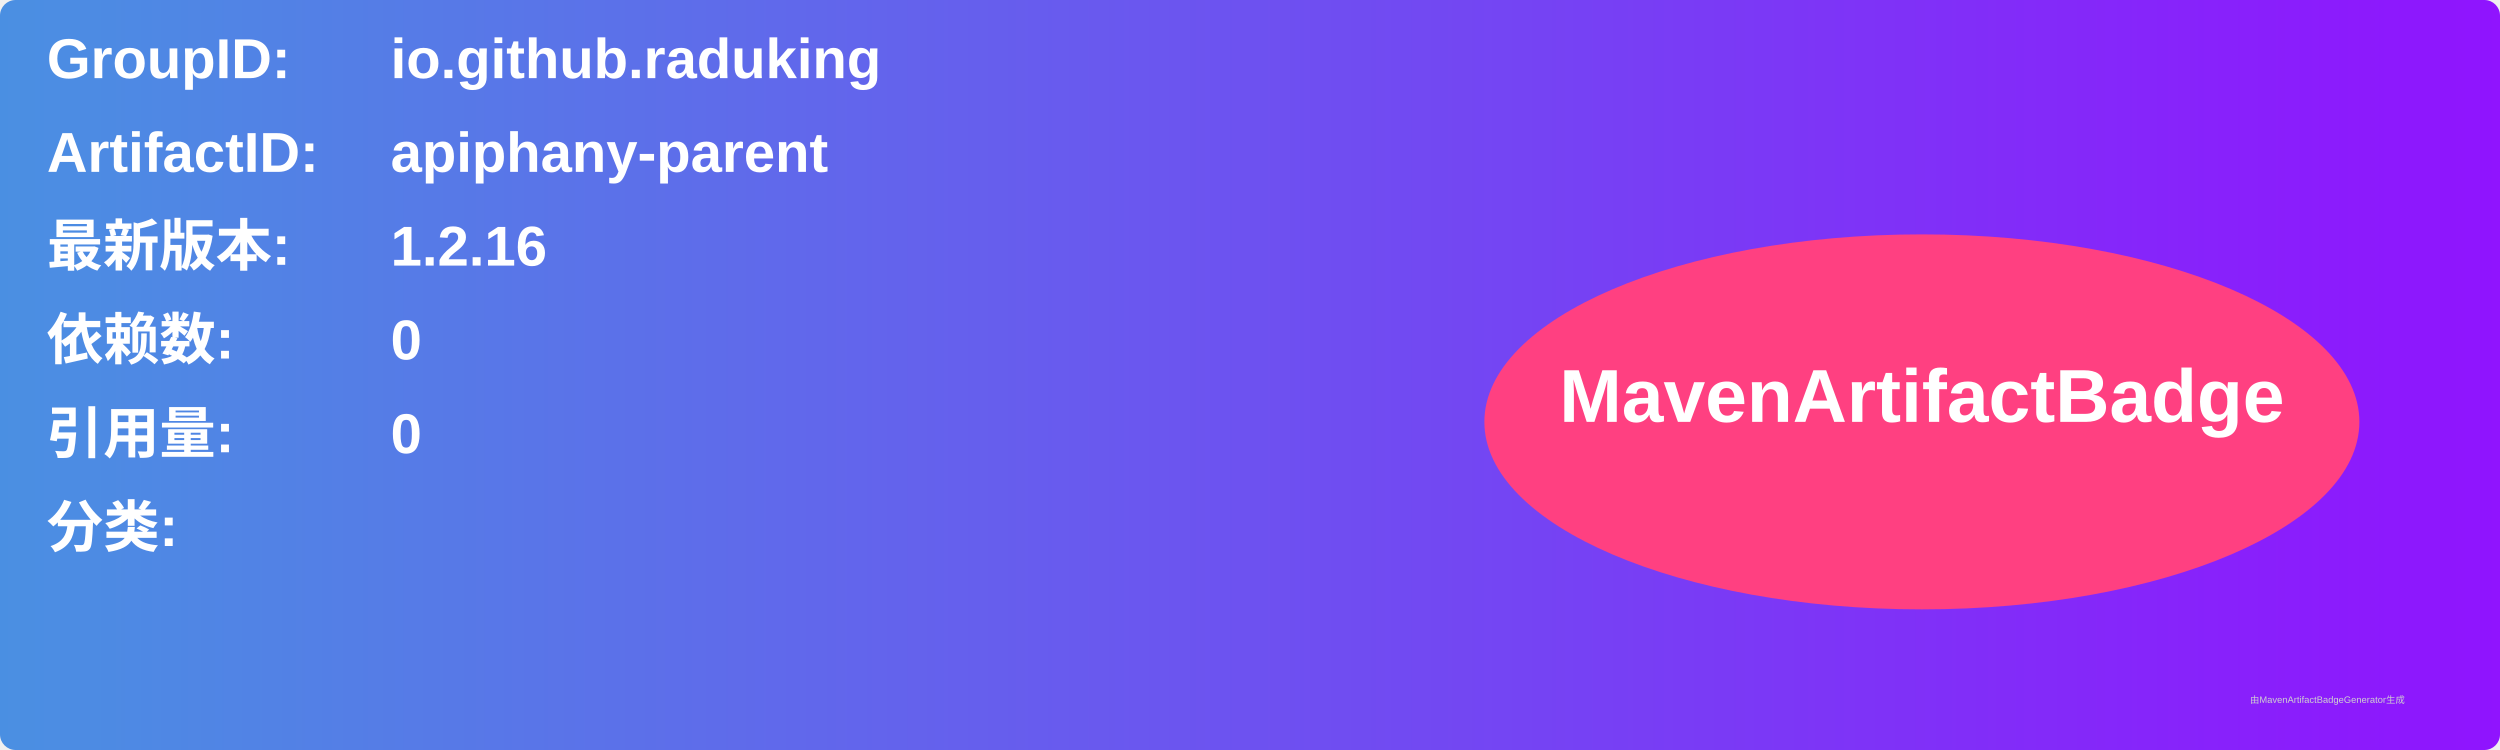
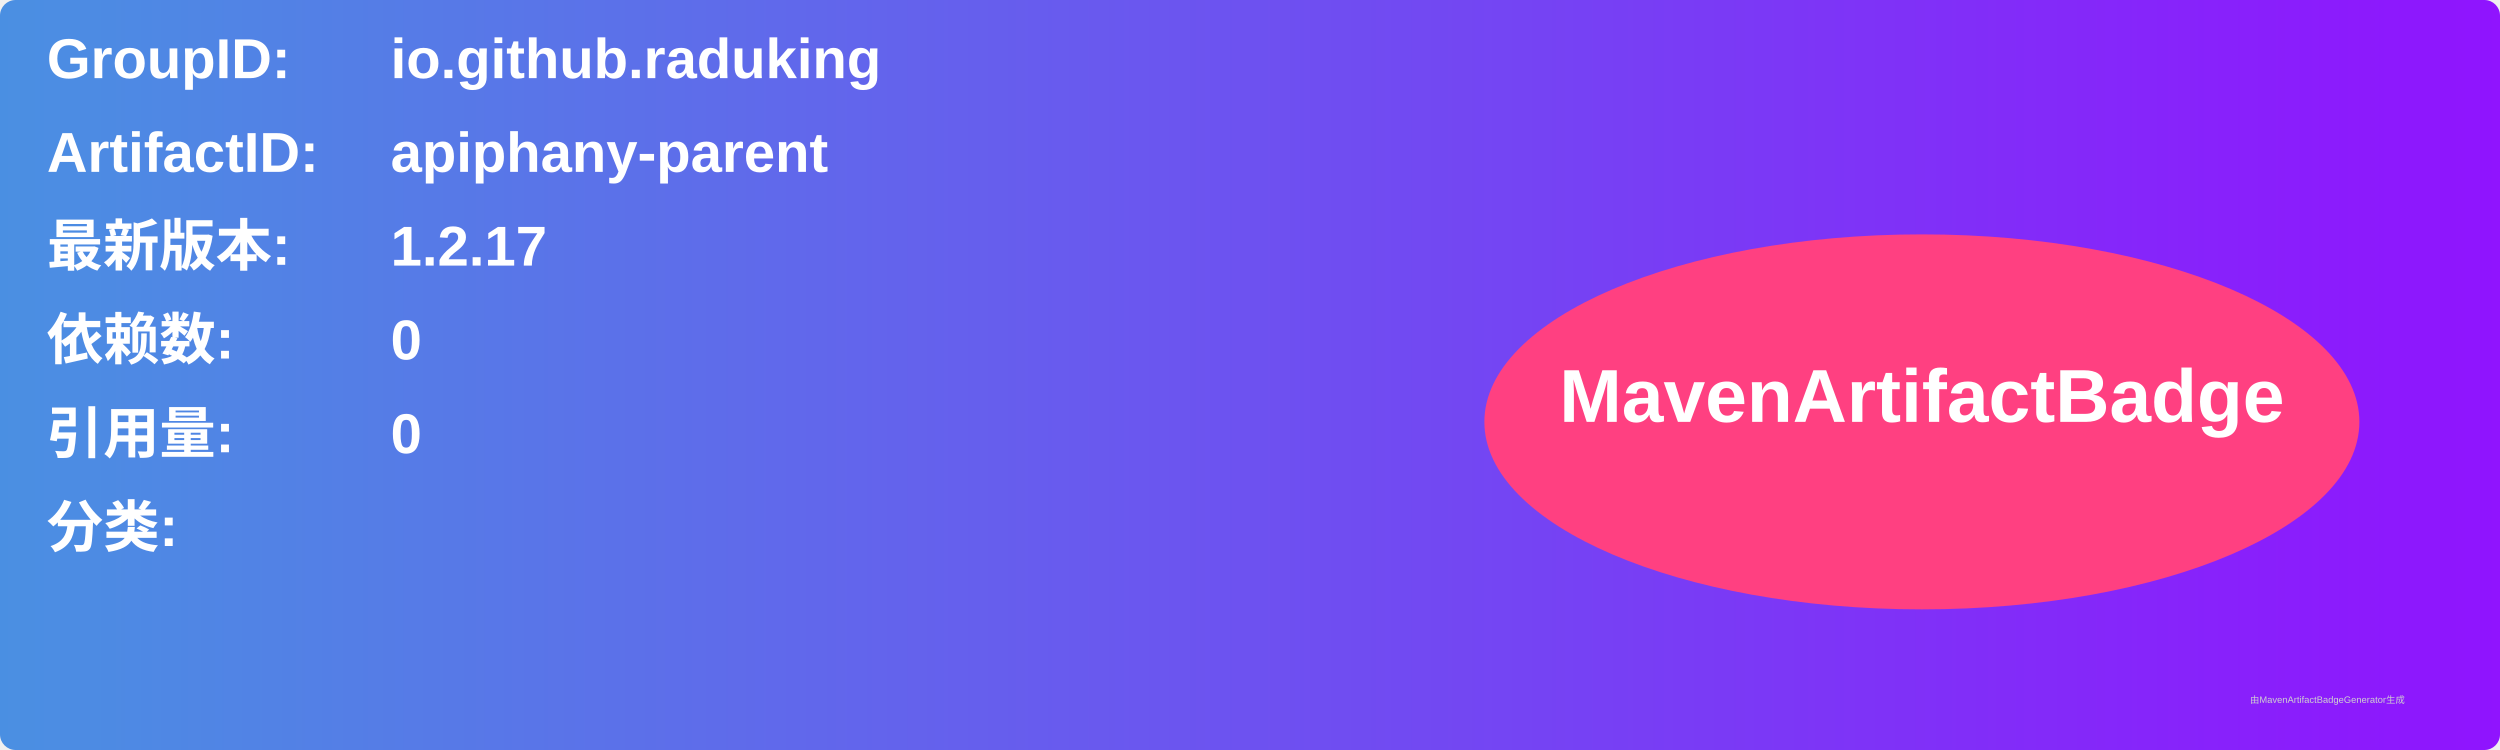
<svg xmlns="http://www.w3.org/2000/svg" width="800" height="240" viewBox="0 0 800 240">
  <linearGradient id="grad" x1="0%" y1="0%" x2="100%" y2="0%">
    <stop offset="0%" stop-color="#4a90e2" />
    <stop offset="100%" stop-color="#9013fe" />
  </linearGradient>
  <rect width="100%" height="100%" rx="5" ry="5" fill="url(#grad)" />
  <g transform="translate(15, 15)">
    <text x="0" y="10" font-family="Arial" font-size="18" fill="white" font-weight="bold" width="260">GroupID:</text>
    <text x="110" y="10" font-family="Arial" font-size="18" fill="white" font-weight="bold" width="460">io.github.raduking</text>
    <text x="0" y="40" font-family="Arial" font-size="18" fill="white" font-weight="bold" width="260">ArtifactID:</text>
    <text x="110" y="40" font-family="Arial" font-size="18" fill="white" font-weight="bold" width="460">apiphany-parent</text>
    <text x="0" y="70" font-family="Arial" font-size="18" fill="white" font-weight="bold">最新版本:</text>
    <text x="110" y="70" font-family="Arial" font-size="18" fill="white" font-weight="bold">
-       <tspan font-weight="bold">1.2.16</tspan>
+       <tspan font-weight="bold">1.2.17</tspan>
    </text>
    <text x="0" y="100" font-family="Arial" font-size="18" fill="white" font-weight="bold">依赖数: </text>
    <text x="110" y="100" font-family="Arial" font-size="18" fill="white">
      <tspan font-weight="bold">0</tspan>
    </text>
    <text x="0" y="130" font-family="Arial" font-size="18" fill="white" font-weight="bold">引用量: </text>
    <text x="110" y="130" font-family="Arial" font-size="18" fill="white">
      <tspan font-weight="bold">0</tspan>
    </text>
    <text x="0" y="160" font-family="Arial" font-size="18" fill="white" font-weight="bold">分类:</text>
    <text x="10" y="190" font-family="Arial" font-size="10" fill="white">
      <tspan font-weight="bold" />
    </text>
    <ellipse cx="600" cy="120" rx="140" ry="60" fill="#ff4081" />
    <text x="600" y="120" text-anchor="middle" font-family="Arial" font-size="24" fill="white" font-weight="bold">MavenArtifactBadge</text>
  </g>
  <text x="720" y="225" font-family="Arial" font-size="3" fill="#d0d0d0">由MavenArtifactBadgeGenerator生成</text>
</svg>
